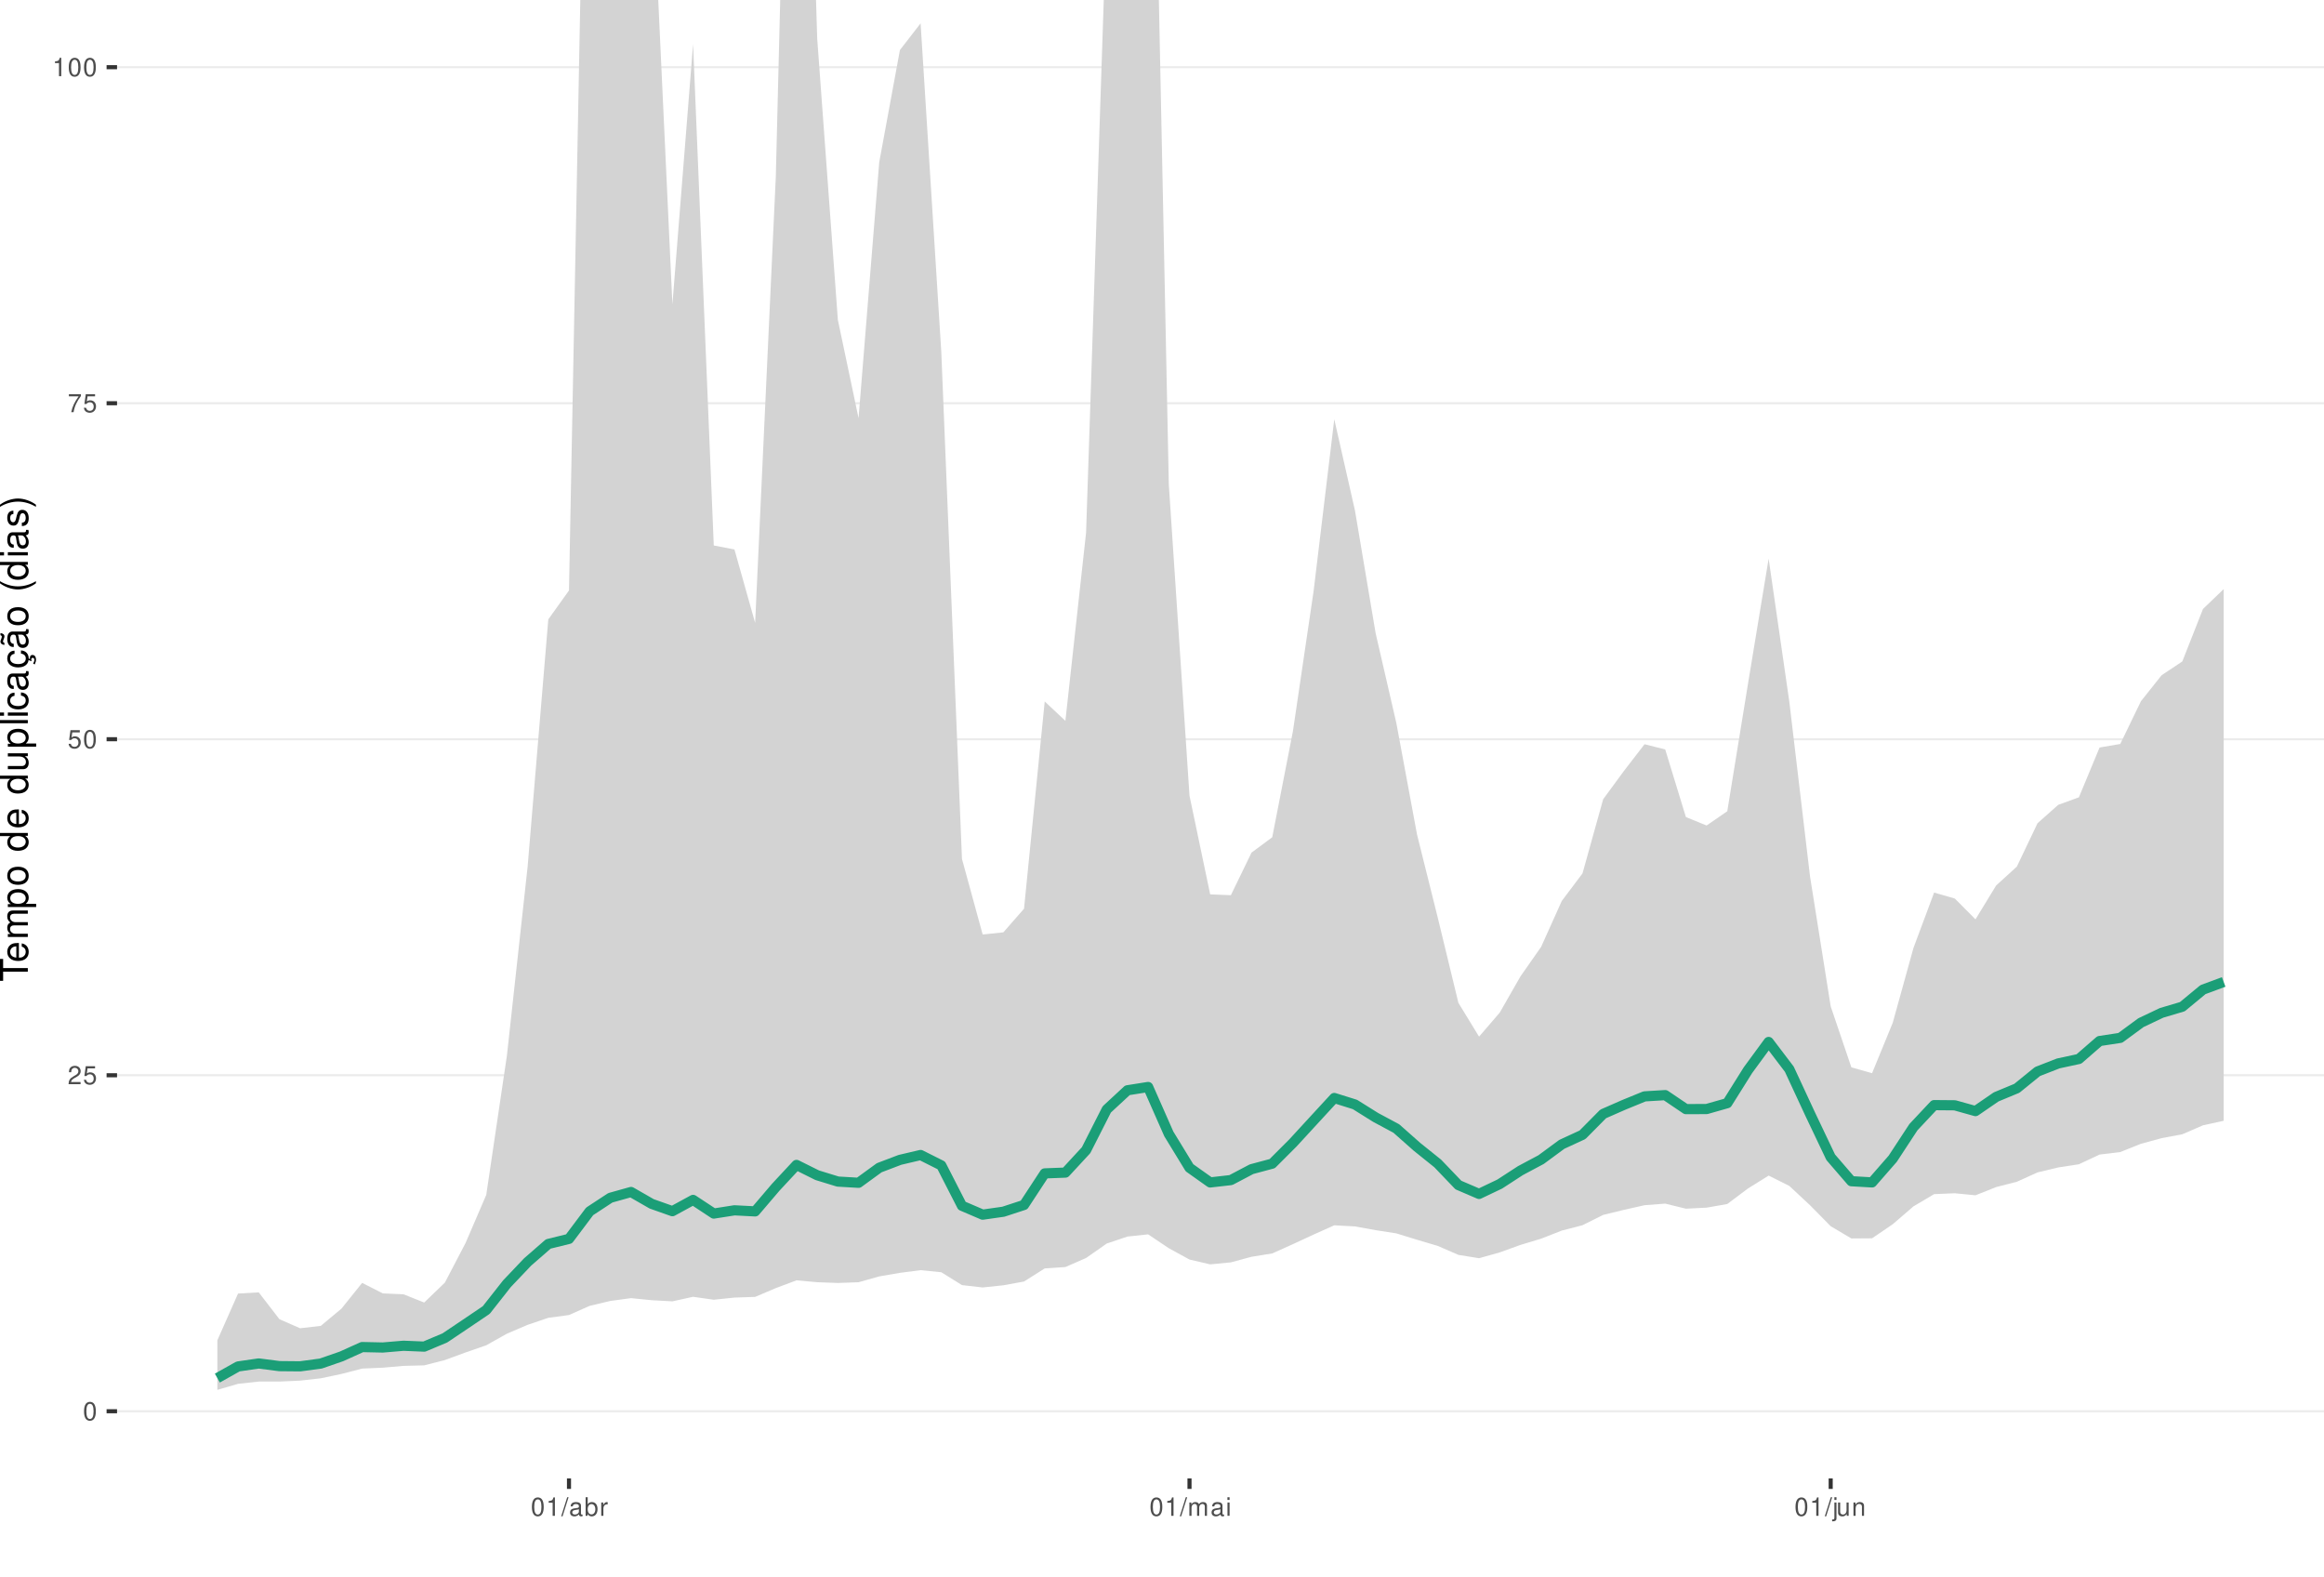
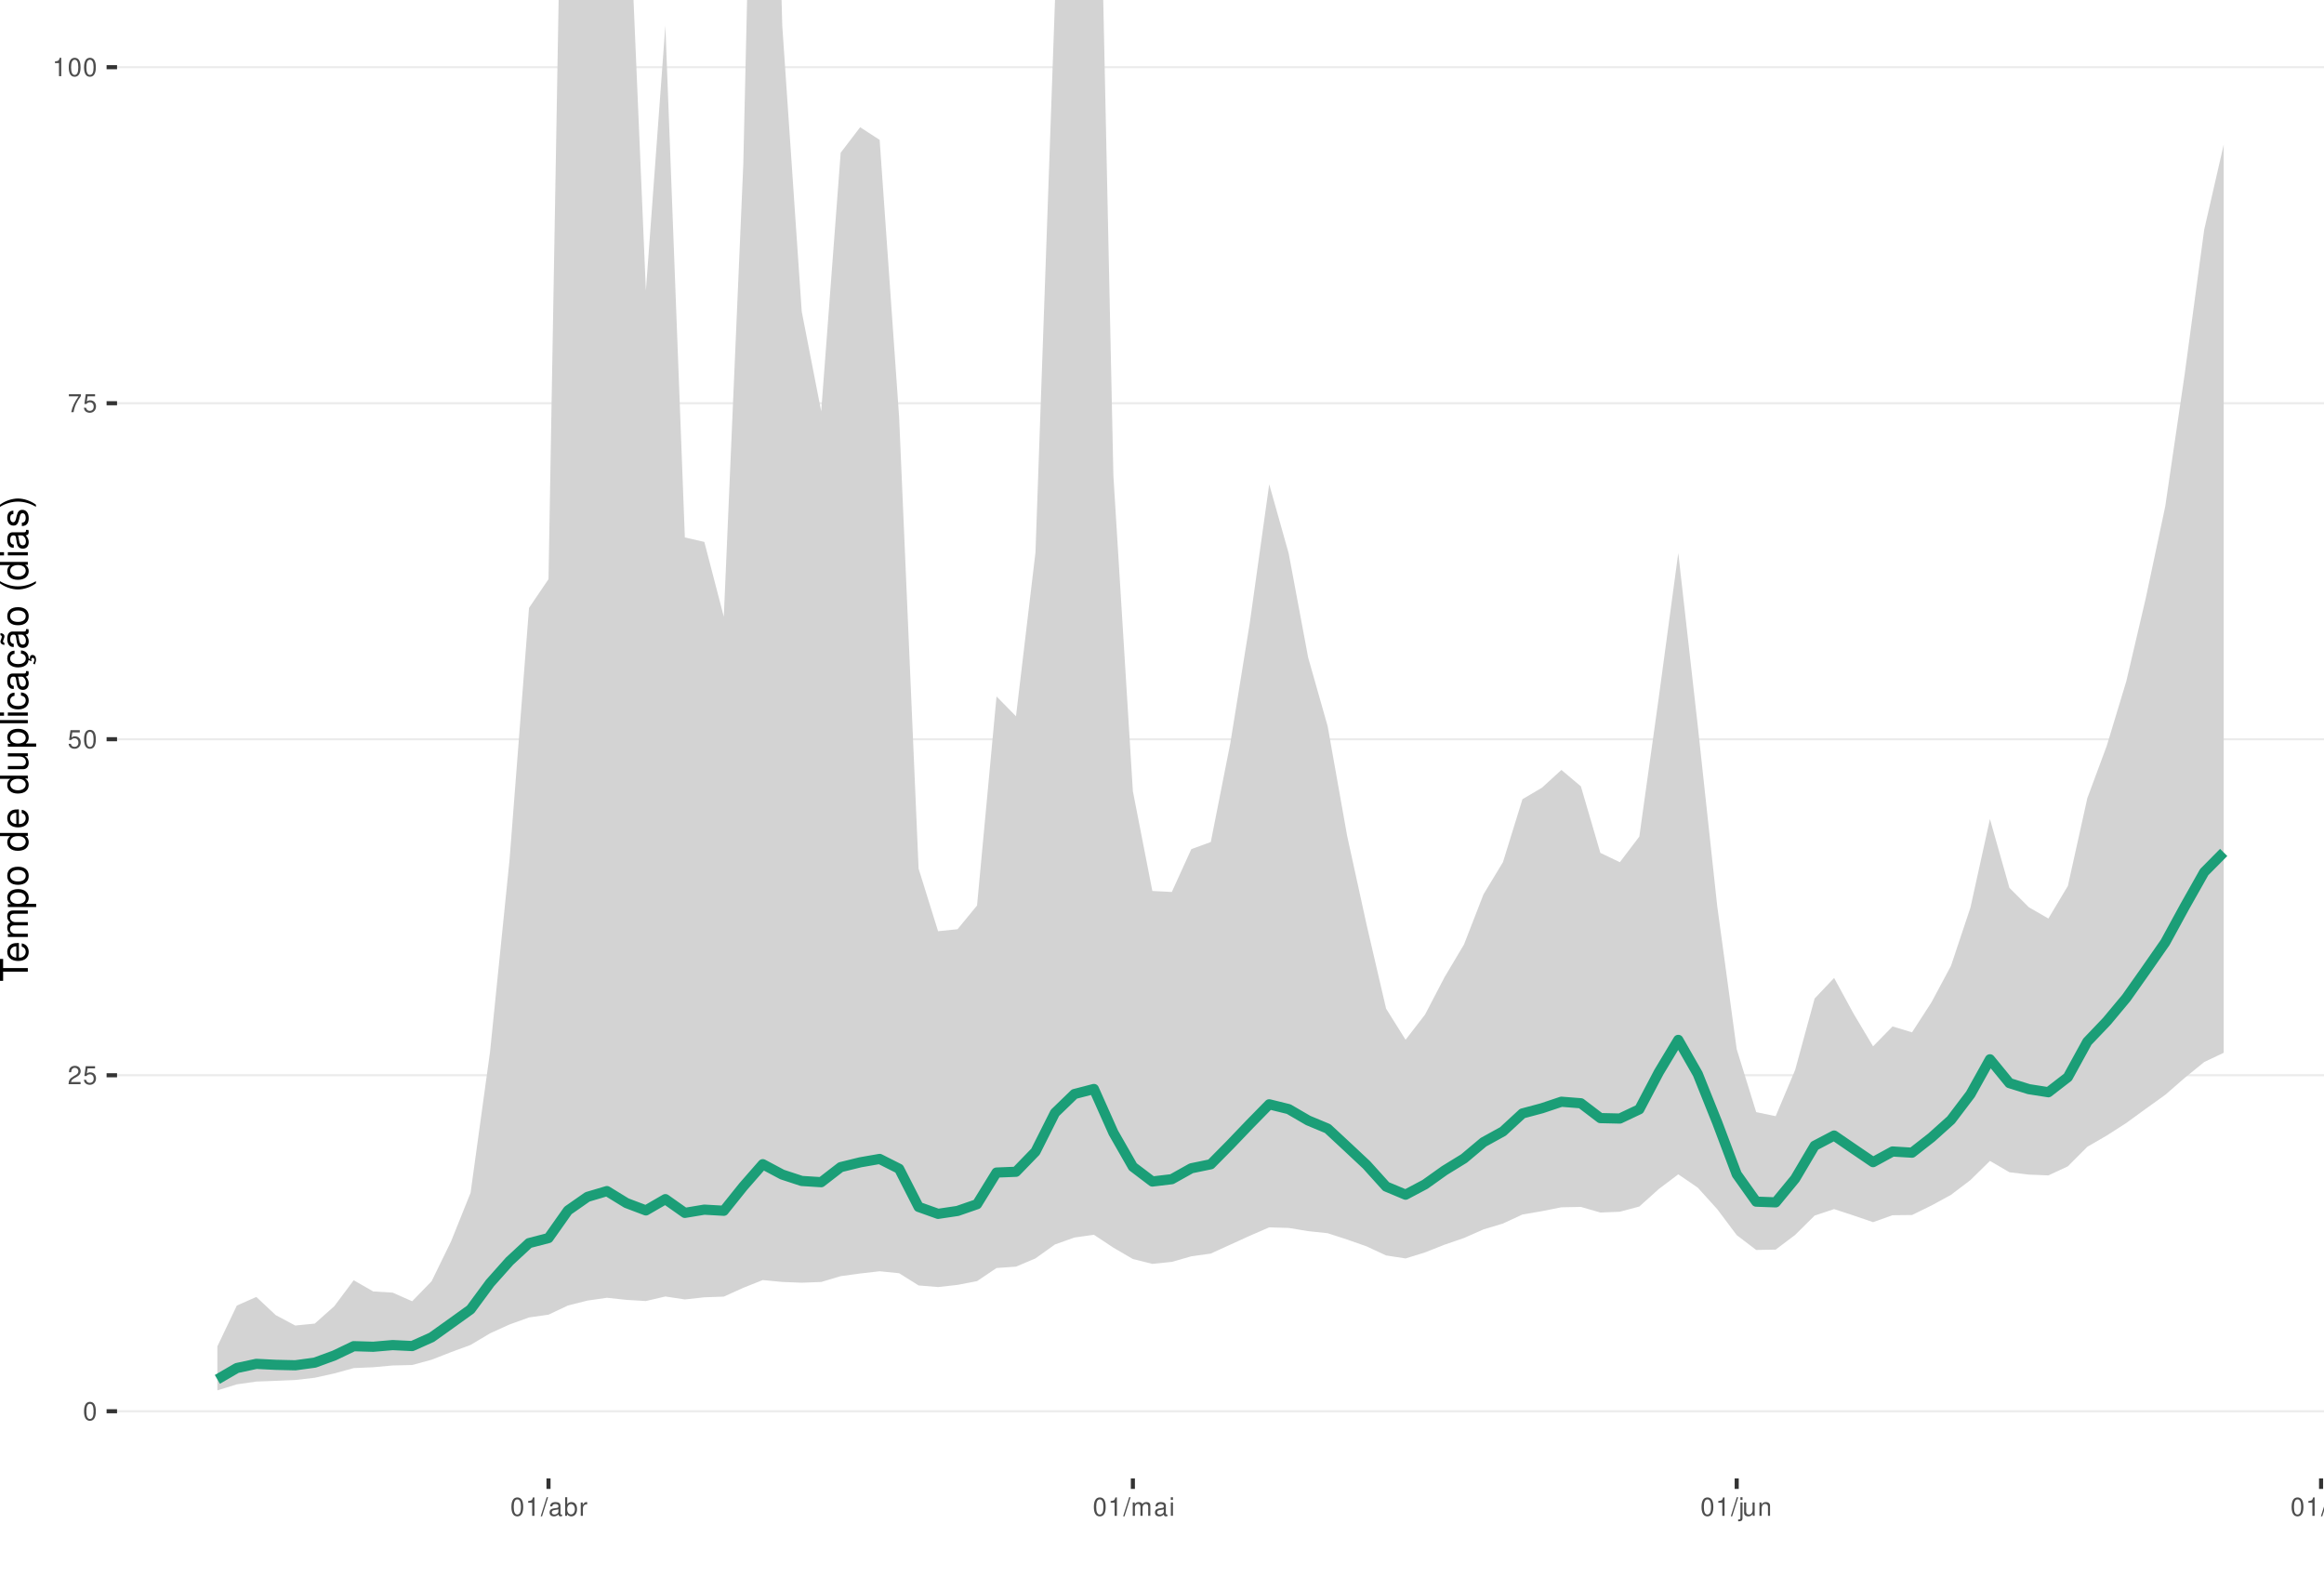
<svg xmlns="http://www.w3.org/2000/svg" xmlns:xlink="http://www.w3.org/1999/xlink" width="609pt" height="413pt" viewBox="0 0 609 413" version="1.1">
  <defs>
    <g>
      <symbol overflow="visible" id="glyph0-0">
        <path style="stroke:none;" d="" />
      </symbol>
      <symbol overflow="visible" id="glyph0-1">
        <path style="stroke:none;" d="M 1.828 -4.812 C 1.391 -4.812 0.984 -4.609 0.75 -4.281 C 0.438 -3.859 0.281 -3.219 0.281 -2.328 C 0.281 -0.703 0.812 0.156 1.828 0.156 C 2.828 0.156 3.375 -0.703 3.375 -2.297 C 3.375 -3.219 3.234 -3.844 2.922 -4.281 C 2.672 -4.625 2.281 -4.812 1.828 -4.812 Z M 1.828 -4.297 C 2.469 -4.297 2.781 -3.641 2.781 -2.344 C 2.781 -0.969 2.469 -0.328 1.812 -0.328 C 1.203 -0.328 0.891 -1 0.891 -2.328 C 0.891 -3.641 1.203 -4.297 1.828 -4.297 Z M 1.828 -4.297 " />
      </symbol>
      <symbol overflow="visible" id="glyph0-2">
        <path style="stroke:none;" d="M 3.375 -0.578 L 0.891 -0.578 C 0.938 -0.984 1.156 -1.234 1.734 -1.578 L 2.406 -1.953 C 3.062 -2.328 3.406 -2.812 3.406 -3.406 C 3.406 -3.812 3.234 -4.188 2.969 -4.438 C 2.688 -4.688 2.344 -4.812 1.891 -4.812 C 1.297 -4.812 0.844 -4.594 0.578 -4.188 C 0.422 -3.938 0.344 -3.641 0.328 -3.141 L 0.922 -3.141 C 0.938 -3.469 0.984 -3.672 1.062 -3.828 C 1.219 -4.125 1.516 -4.297 1.875 -4.297 C 2.406 -4.297 2.797 -3.906 2.797 -3.391 C 2.797 -3.016 2.578 -2.672 2.156 -2.438 L 1.547 -2.078 C 0.562 -1.516 0.281 -1.062 0.219 0 L 3.375 0 Z M 3.375 -0.578 " />
      </symbol>
      <symbol overflow="visible" id="glyph0-3">
        <path style="stroke:none;" d="M 3.172 -4.719 L 0.734 -4.719 L 0.375 -2.156 L 0.922 -2.156 C 1.188 -2.469 1.422 -2.594 1.797 -2.594 C 2.422 -2.594 2.812 -2.156 2.812 -1.453 C 2.812 -0.781 2.422 -0.359 1.781 -0.359 C 1.266 -0.359 0.953 -0.625 0.812 -1.156 L 0.234 -1.156 C 0.312 -0.766 0.375 -0.578 0.516 -0.406 C 0.781 -0.047 1.266 0.156 1.797 0.156 C 2.75 0.156 3.422 -0.547 3.422 -1.531 C 3.422 -2.469 2.797 -3.109 1.891 -3.109 C 1.562 -3.109 1.297 -3.016 1.016 -2.828 L 1.203 -4.141 L 3.172 -4.141 Z M 3.172 -4.719 " />
      </symbol>
      <symbol overflow="visible" id="glyph0-4">
        <path style="stroke:none;" d="M 3.469 -4.719 L 0.312 -4.719 L 0.312 -4.141 L 2.859 -4.141 C 1.734 -2.531 1.266 -1.547 0.922 0 L 1.547 0 C 1.797 -1.516 2.391 -2.812 3.469 -4.234 Z M 3.469 -4.719 " />
      </symbol>
      <symbol overflow="visible" id="glyph0-5">
        <path style="stroke:none;" d="M 1.719 -3.422 L 1.719 0 L 2.312 0 L 2.312 -4.812 L 1.922 -4.812 C 1.719 -4.078 1.578 -3.969 0.672 -3.859 L 0.672 -3.422 Z M 1.719 -3.422 " />
      </symbol>
      <symbol overflow="visible" id="glyph0-6">
        <path style="stroke:none;" d="M 1.531 -4.859 L -0.047 0.141 L 0.312 0.141 L 1.891 -4.859 Z M 1.531 -4.859 " />
      </symbol>
      <symbol overflow="visible" id="glyph0-7">
        <path style="stroke:none;" d="M 3.562 -0.328 C 3.5 -0.312 3.469 -0.312 3.438 -0.312 C 3.25 -0.312 3.141 -0.406 3.141 -0.578 L 3.141 -2.641 C 3.141 -3.25 2.688 -3.594 1.828 -3.594 C 1.312 -3.594 0.906 -3.438 0.672 -3.188 C 0.516 -3 0.453 -2.797 0.438 -2.453 L 0.984 -2.453 C 1.031 -2.875 1.297 -3.078 1.812 -3.078 C 2.312 -3.078 2.594 -2.891 2.594 -2.562 L 2.594 -2.406 C 2.578 -2.172 2.469 -2.078 2.016 -2.031 C 1.219 -1.922 1.109 -1.891 0.891 -1.812 C 0.484 -1.641 0.281 -1.328 0.281 -0.875 C 0.281 -0.25 0.719 0.156 1.422 0.156 C 1.859 0.156 2.219 0 2.609 -0.359 C 2.656 0 2.828 0.156 3.188 0.156 C 3.297 0.156 3.375 0.141 3.562 0.094 Z M 2.594 -1.094 C 2.594 -0.906 2.531 -0.797 2.375 -0.641 C 2.141 -0.438 1.875 -0.328 1.547 -0.328 C 1.109 -0.328 0.859 -0.547 0.859 -0.891 C 0.859 -1.266 1.094 -1.438 1.703 -1.531 C 2.297 -1.609 2.406 -1.641 2.594 -1.719 Z M 2.594 -1.094 " />
      </symbol>
      <symbol overflow="visible" id="glyph0-8">
        <path style="stroke:none;" d="M 0.359 -4.859 L 0.359 0 L 0.859 0 L 0.859 -0.453 C 1.125 -0.047 1.484 0.156 1.969 0.156 C 2.875 0.156 3.484 -0.594 3.484 -1.75 C 3.484 -2.891 2.922 -3.594 1.984 -3.594 C 1.516 -3.594 1.172 -3.406 0.906 -3.016 L 0.906 -4.859 Z M 1.891 -3.062 C 2.5 -3.062 2.906 -2.531 2.906 -1.703 C 2.906 -0.906 2.484 -0.359 1.891 -0.359 C 1.297 -0.359 0.906 -0.906 0.906 -1.719 C 0.906 -2.531 1.297 -3.062 1.891 -3.062 Z M 1.891 -3.062 " />
      </symbol>
      <symbol overflow="visible" id="glyph0-9">
        <path style="stroke:none;" d="M 0.453 -3.484 L 0.453 0 L 1.016 0 L 1.016 -1.812 C 1.031 -2.656 1.375 -3.016 2.141 -3 L 2.141 -3.562 C 2.047 -3.578 1.984 -3.594 1.922 -3.594 C 1.562 -3.594 1.297 -3.375 0.969 -2.859 L 0.969 -3.484 Z M 0.453 -3.484 " />
      </symbol>
      <symbol overflow="visible" id="glyph0-10">
        <path style="stroke:none;" d="M 0.469 -3.484 L 0.469 0 L 1.031 0 L 1.031 -2.188 C 1.031 -2.703 1.391 -3.109 1.844 -3.109 C 2.25 -3.109 2.484 -2.844 2.484 -2.406 L 2.484 0 L 3.047 0 L 3.047 -2.188 C 3.047 -2.703 3.422 -3.109 3.875 -3.109 C 4.266 -3.109 4.516 -2.844 4.516 -2.406 L 4.516 0 L 5.078 0 L 5.078 -2.609 C 5.078 -3.234 4.719 -3.594 4.062 -3.594 C 3.594 -3.594 3.312 -3.453 2.984 -3.062 C 2.781 -3.422 2.5 -3.594 2.047 -3.594 C 1.578 -3.594 1.266 -3.422 0.984 -3 L 0.984 -3.484 Z M 0.469 -3.484 " />
      </symbol>
      <symbol overflow="visible" id="glyph0-11">
        <path style="stroke:none;" d="M 1 -3.484 L 0.453 -3.484 L 0.453 0 L 1 0 Z M 1 -4.859 L 0.438 -4.859 L 0.438 -4.156 L 1 -4.156 Z M 1 -4.859 " />
      </symbol>
      <symbol overflow="visible" id="glyph0-12">
        <path style="stroke:none;" d="M 0.469 -3.484 L 0.469 0.5 C 0.469 0.859 0.359 0.969 0.016 0.969 C -0.031 0.969 -0.047 0.969 -0.125 0.953 L -0.125 1.438 C -0.047 1.438 -0.016 1.453 0.062 1.453 C 0.688 1.453 1.016 1.203 1.016 0.719 L 1.016 -3.484 Z M 1.016 -4.859 L 0.469 -4.859 L 0.469 -4.156 L 1.016 -4.156 Z M 1.016 -4.859 " />
      </symbol>
      <symbol overflow="visible" id="glyph0-13">
        <path style="stroke:none;" d="M 3.203 0 L 3.203 -3.484 L 2.656 -3.484 L 2.656 -1.516 C 2.656 -0.797 2.281 -0.328 1.703 -0.328 C 1.266 -0.328 0.984 -0.594 0.984 -1.016 L 0.984 -3.484 L 0.438 -3.484 L 0.438 -0.797 C 0.438 -0.219 0.859 0.156 1.547 0.156 C 2.062 0.156 2.391 -0.031 2.703 -0.484 L 2.703 0 Z M 3.203 0 " />
      </symbol>
      <symbol overflow="visible" id="glyph0-14">
        <path style="stroke:none;" d="M 0.469 -3.484 L 0.469 0 L 1.031 0 L 1.031 -1.922 C 1.031 -2.641 1.391 -3.109 1.969 -3.109 C 2.406 -3.109 2.688 -2.828 2.688 -2.422 L 2.688 0 L 3.234 0 L 3.234 -2.641 C 3.234 -3.219 2.812 -3.594 2.141 -3.594 C 1.625 -3.594 1.281 -3.391 0.984 -2.906 L 0.984 -3.484 Z M 0.469 -3.484 " />
+       </symbol>
+       <symbol overflow="visible" id="glyph0-15">
+         <path style="stroke:none;" d="M 1.016 -4.859 L 0.453 -4.859 L 0.453 0 L 1.016 0 Z M 1.016 -4.859 " />
      </symbol>
      <symbol overflow="visible" id="glyph1-0">
        <path style="stroke:none;" d="" />
      </symbol>
      <symbol overflow="visible" id="glyph1-1">
        <path style="stroke:none;" d="M -6.469 -3.547 L -6.469 -5.938 L -7.297 -5.938 L -7.297 -0.203 L -6.469 -0.203 L -6.469 -2.609 L 0 -2.609 L 0 -3.547 Z M -6.469 -3.547 " />
      </symbol>
      <symbol overflow="visible" id="glyph1-2">
        <path style="stroke:none;" d="M -2.344 -5.125 C -3.141 -5.125 -3.625 -5.062 -4.016 -4.922 C -4.875 -4.578 -5.391 -3.781 -5.391 -2.797 C -5.391 -1.344 -4.281 -0.406 -2.547 -0.406 C -0.812 -0.406 0.234 -1.297 0.234 -2.781 C 0.234 -3.984 -0.453 -4.812 -1.594 -5.016 L -1.594 -4.188 C -0.906 -3.953 -0.547 -3.484 -0.547 -2.812 C -0.547 -2.281 -0.781 -1.828 -1.219 -1.547 C -1.516 -1.344 -1.812 -1.281 -2.344 -1.266 Z M -3.016 -1.297 C -3.984 -1.359 -4.625 -1.953 -4.625 -2.797 C -4.625 -3.641 -3.953 -4.234 -3.016 -4.234 Z M -3.016 -1.297 " />
      </symbol>
      <symbol overflow="visible" id="glyph1-3">
        <path style="stroke:none;" d="M -5.234 -0.703 L 0 -0.703 L 0 -1.547 L -3.297 -1.547 C -4.047 -1.547 -4.656 -2.094 -4.656 -2.766 C -4.656 -3.391 -4.281 -3.734 -3.609 -3.734 L 0 -3.734 L 0 -4.578 L -3.297 -4.578 C -4.047 -4.578 -4.656 -5.125 -4.656 -5.812 C -4.656 -6.422 -4.266 -6.781 -3.609 -6.781 L 0 -6.781 L 0 -7.625 L -3.938 -7.625 C -4.875 -7.625 -5.391 -7.078 -5.391 -6.094 C -5.391 -5.406 -5.188 -4.984 -4.594 -4.484 C -5.156 -4.188 -5.391 -3.766 -5.391 -3.078 C -5.391 -2.375 -5.125 -1.906 -4.5 -1.469 L -5.234 -1.469 Z M -5.234 -0.703 " />
      </symbol>
      <symbol overflow="visible" id="glyph1-4">
        <path style="stroke:none;" d="M 2.188 -0.547 L 2.188 -1.375 L -0.547 -1.375 C -0.016 -1.812 0.234 -2.312 0.234 -2.984 C 0.234 -4.344 -0.859 -5.234 -2.531 -5.234 C -4.297 -5.234 -5.391 -4.375 -5.391 -2.984 C -5.391 -2.266 -5.062 -1.703 -4.453 -1.312 L -5.234 -1.312 L -5.234 -0.547 Z M -4.609 -2.844 C -4.609 -3.766 -3.797 -4.359 -2.547 -4.359 C -1.359 -4.359 -0.547 -3.75 -0.547 -2.844 C -0.547 -1.953 -1.344 -1.375 -2.578 -1.375 C -3.812 -1.375 -4.609 -1.953 -4.609 -2.844 Z M -4.609 -2.844 " />
      </symbol>
      <symbol overflow="visible" id="glyph1-5">
        <path style="stroke:none;" d="M -5.391 -2.719 C -5.391 -1.234 -4.344 -0.359 -2.578 -0.359 C -0.812 -0.359 0.234 -1.234 0.234 -2.734 C 0.234 -4.203 -0.812 -5.094 -2.547 -5.094 C -4.359 -5.094 -5.391 -4.234 -5.391 -2.719 Z M -4.625 -2.734 C -4.625 -3.672 -3.844 -4.234 -2.547 -4.234 C -1.312 -4.234 -0.547 -3.656 -0.547 -2.734 C -0.547 -1.797 -1.312 -1.234 -2.578 -1.234 C -3.844 -1.234 -4.625 -1.797 -4.625 -2.734 Z M -4.625 -2.734 " />
      </symbol>
      <symbol overflow="visible" id="glyph1-6">
        <path style="stroke:none;" d="" />
      </symbol>
      <symbol overflow="visible" id="glyph1-7">
        <path style="stroke:none;" d="M -7.297 -4.953 L -7.297 -4.125 L -4.578 -4.125 C -5.109 -3.766 -5.391 -3.203 -5.391 -2.516 C -5.391 -1.156 -4.297 -0.266 -2.625 -0.266 C -0.859 -0.266 0.234 -1.125 0.234 -2.547 C 0.234 -3.266 -0.047 -3.766 -0.688 -4.203 L 0 -4.203 L 0 -4.953 Z M -4.609 -2.656 C -4.609 -3.547 -3.812 -4.125 -2.562 -4.125 C -1.344 -4.125 -0.547 -3.547 -0.547 -2.656 C -0.547 -1.734 -1.359 -1.125 -2.578 -1.125 C -3.797 -1.125 -4.609 -1.734 -4.609 -2.656 Z M -4.609 -2.656 " />
      </symbol>
      <symbol overflow="visible" id="glyph1-8">
        <path style="stroke:none;" d="M 0 -4.812 L -5.234 -4.812 L -5.234 -3.984 L -2.266 -3.984 C -1.203 -3.984 -0.5 -3.438 -0.5 -2.562 C -0.5 -1.906 -0.906 -1.484 -1.531 -1.484 L -5.234 -1.484 L -5.234 -0.656 L -1.203 -0.656 C -0.328 -0.656 0.234 -1.297 0.234 -2.312 C 0.234 -3.094 -0.047 -3.578 -0.734 -4.062 L 0 -4.062 Z M 0 -4.812 " />
      </symbol>
      <symbol overflow="visible" id="glyph1-9">
        <path style="stroke:none;" d="M -7.297 -1.516 L -7.297 -0.688 L 0 -0.688 L 0 -1.516 Z M -7.297 -1.516 " />
      </symbol>
      <symbol overflow="visible" id="glyph1-10">
        <path style="stroke:none;" d="M -5.234 -1.5 L -5.234 -0.672 L 0 -0.672 L 0 -1.5 Z M -7.297 -1.5 L -7.297 -0.656 L -6.234 -0.656 L -6.234 -1.5 Z M -7.297 -1.5 " />
      </symbol>
      <symbol overflow="visible" id="glyph1-11">
        <path style="stroke:none;" d="M -3.484 -4.703 C -3.984 -4.672 -4.312 -4.562 -4.609 -4.359 C -5.094 -4 -5.391 -3.375 -5.391 -2.641 C -5.391 -1.219 -4.266 -0.312 -2.531 -0.312 C -0.844 -0.312 0.234 -1.203 0.234 -2.625 C 0.234 -3.875 -0.516 -4.672 -1.797 -4.766 L -1.797 -3.938 C -0.953 -3.797 -0.547 -3.359 -0.547 -2.656 C -0.547 -1.734 -1.297 -1.188 -2.531 -1.188 C -3.844 -1.188 -4.625 -1.719 -4.625 -2.625 C -4.625 -3.328 -4.203 -3.766 -3.484 -3.875 Z M -3.484 -4.703 " />
      </symbol>
      <symbol overflow="visible" id="glyph1-12">
        <path style="stroke:none;" d="M -0.484 -5.344 C -0.469 -5.266 -0.469 -5.219 -0.469 -5.172 C -0.469 -4.875 -0.625 -4.719 -0.875 -4.719 L -3.953 -4.719 C -4.891 -4.719 -5.391 -4.047 -5.391 -2.75 C -5.391 -1.984 -5.172 -1.375 -4.781 -1.016 C -4.516 -0.766 -4.203 -0.672 -3.688 -0.656 L -3.688 -1.484 C -4.328 -1.562 -4.625 -1.938 -4.625 -2.719 C -4.625 -3.484 -4.344 -3.891 -3.844 -3.891 L -3.625 -3.891 C -3.266 -3.875 -3.125 -3.703 -3.047 -3.016 C -2.891 -1.844 -2.844 -1.656 -2.719 -1.344 C -2.453 -0.734 -2 -0.422 -1.312 -0.422 C -0.375 -0.422 0.234 -1.078 0.234 -2.141 C 0.234 -2.797 0 -3.328 -0.547 -3.922 C 0 -3.984 0.234 -4.234 0.234 -4.781 C 0.234 -4.953 0.203 -5.062 0.141 -5.344 Z M -1.656 -3.891 C -1.375 -3.891 -1.203 -3.812 -0.969 -3.562 C -0.656 -3.219 -0.5 -2.812 -0.5 -2.312 C -0.5 -1.672 -0.812 -1.297 -1.344 -1.297 C -1.891 -1.297 -2.172 -1.656 -2.297 -2.547 C -2.422 -3.438 -2.453 -3.609 -2.594 -3.891 Z M -1.656 -3.891 " />
      </symbol>
      <symbol overflow="visible" id="glyph1-13">
        <path style="stroke:none;" d="M 0.234 -2.641 C 0.234 -3.875 -0.547 -4.703 -1.797 -4.766 L -1.797 -3.938 C -0.953 -3.797 -0.531 -3.359 -0.531 -2.656 C -0.531 -1.734 -1.281 -1.188 -2.516 -1.188 C -3.844 -1.188 -4.625 -1.719 -4.625 -2.625 C -4.625 -3.328 -4.203 -3.766 -3.484 -3.875 L -3.484 -4.703 C -3.984 -4.672 -4.312 -4.562 -4.609 -4.359 C -5.094 -4 -5.391 -3.375 -5.391 -2.641 C -5.391 -1.219 -4.266 -0.312 -2.531 -0.312 C -1.469 -0.312 -0.625 -0.672 -0.156 -1.312 C 0.047 -1.594 0.125 -1.812 0.203 -2.25 L 0.922 -1.938 L 0.984 -2.062 C 0.938 -2.188 0.906 -2.25 0.906 -2.375 C 0.906 -2.656 1.047 -2.828 1.281 -2.828 C 1.547 -2.828 1.734 -2.594 1.734 -2.297 C 1.734 -2.031 1.672 -1.844 1.438 -1.406 L 1.406 -1.312 L 1.812 -1.094 C 2.078 -1.75 2.141 -1.953 2.141 -2.344 C 2.141 -3.109 1.781 -3.578 1.203 -3.578 C 0.781 -3.578 0.547 -3.297 0.547 -2.797 C 0.547 -2.703 0.547 -2.641 0.562 -2.516 Z M 0.234 -2.641 " />
      </symbol>
      <symbol overflow="visible" id="glyph1-14">
        <path style="stroke:none;" d="M -0.484 -5.344 C -0.469 -5.266 -0.469 -5.219 -0.469 -5.172 C -0.469 -4.875 -0.625 -4.719 -0.875 -4.719 L -3.953 -4.719 C -4.891 -4.719 -5.391 -4.047 -5.391 -2.75 C -5.391 -1.984 -5.172 -1.375 -4.781 -1.016 C -4.516 -0.766 -4.203 -0.672 -3.688 -0.656 L -3.688 -1.484 C -4.328 -1.562 -4.625 -1.938 -4.625 -2.719 C -4.625 -3.484 -4.344 -3.891 -3.844 -3.891 L -3.625 -3.891 C -3.266 -3.875 -3.125 -3.703 -3.047 -3.016 C -2.891 -1.844 -2.844 -1.656 -2.719 -1.344 C -2.453 -0.734 -2 -0.422 -1.312 -0.422 C -0.375 -0.422 0.234 -1.078 0.234 -2.141 C 0.234 -2.797 0 -3.328 -0.547 -3.922 C 0 -3.984 0.234 -4.234 0.234 -4.781 C 0.234 -4.953 0.203 -5.062 0.141 -5.344 Z M -1.656 -3.891 C -1.375 -3.891 -1.203 -3.812 -0.969 -3.562 C -0.656 -3.219 -0.5 -2.812 -0.5 -2.312 C -0.5 -1.672 -0.812 -1.297 -1.344 -1.297 C -1.891 -1.297 -2.172 -1.656 -2.297 -2.547 C -2.422 -3.438 -2.453 -3.609 -2.594 -3.891 Z M -7.172 -3.75 C -6.922 -3.672 -6.812 -3.547 -6.812 -3.375 C -6.812 -3.25 -6.875 -2.984 -6.984 -2.734 C -7.156 -2.312 -7.172 -2.25 -7.172 -2.047 C -7.172 -1.594 -6.797 -1.297 -6.141 -1.188 L -6.141 -1.766 C -6.375 -1.812 -6.5 -1.938 -6.5 -2.094 C -6.5 -2.203 -6.469 -2.344 -6.375 -2.578 C -6.156 -3.156 -6.125 -3.234 -6.125 -3.438 C -6.125 -3.922 -6.484 -4.219 -7.172 -4.312 Z M -7.172 -3.75 " />
      </symbol>
      <symbol overflow="visible" id="glyph1-15">
        <path style="stroke:none;" d="M -7.297 -2.359 C -5.984 -1.359 -4.156 -0.734 -2.594 -0.734 C -1.016 -0.734 0.812 -1.359 2.125 -2.359 L 2.125 -2.906 C 0.688 -2.031 -0.984 -1.547 -2.594 -1.547 C -4.188 -1.547 -5.875 -2.031 -7.297 -2.906 Z M -7.297 -2.359 " />
      </symbol>
      <symbol overflow="visible" id="glyph1-16">
        <path style="stroke:none;" d="M -3.781 -4.375 C -4.812 -4.375 -5.391 -3.688 -5.391 -2.484 C -5.391 -1.266 -4.766 -0.469 -3.797 -0.469 C -2.969 -0.469 -2.578 -0.891 -2.281 -2.125 L -2.094 -2.906 C -1.953 -3.484 -1.734 -3.719 -1.375 -3.719 C -0.875 -3.719 -0.547 -3.234 -0.547 -2.5 C -0.547 -2.047 -0.672 -1.672 -0.891 -1.453 C -1.047 -1.328 -1.188 -1.266 -1.562 -1.219 L -1.562 -0.344 C -0.344 -0.375 0.234 -1.062 0.234 -2.438 C 0.234 -3.75 -0.422 -4.594 -1.438 -4.594 C -2.203 -4.594 -2.641 -4.156 -2.891 -3.109 L -3.078 -2.312 C -3.234 -1.625 -3.453 -1.344 -3.828 -1.344 C -4.312 -1.344 -4.625 -1.766 -4.625 -2.453 C -4.625 -3.125 -4.328 -3.484 -3.781 -3.5 Z M -3.781 -4.375 " />
      </symbol>
      <symbol overflow="visible" id="glyph1-17">
        <path style="stroke:none;" d="M 2.125 -0.938 C 0.812 -1.938 -1.016 -2.562 -2.578 -2.562 C -4.156 -2.562 -5.984 -1.938 -7.297 -0.938 L -7.297 -0.375 C -5.859 -1.266 -4.188 -1.75 -2.578 -1.75 C -0.984 -1.75 0.703 -1.266 2.125 -0.375 Z M 2.125 -0.938 " />
      </symbol>
    </g>
    <clipPath id="clip1">
      <path d="M 30.672 0 L 609 0 L 609 387.328 L 30.672 387.328 Z M 30.672 0 " />
    </clipPath>
    <clipPath id="clip2">
      <path d="M 30.672 369 L 609 369 L 609 370 L 30.672 370 Z M 30.672 369 " />
    </clipPath>
    <clipPath id="clip3">
      <path d="M 30.672 281 L 609 281 L 609 282 L 30.672 282 Z M 30.672 281 " />
    </clipPath>
    <clipPath id="clip4">
      <path d="M 30.672 193 L 609 193 L 609 194 L 30.672 194 Z M 30.672 193 " />
    </clipPath>
    <clipPath id="clip5">
      <path d="M 30.672 105 L 609 105 L 609 106 L 30.672 106 Z M 30.672 105 " />
    </clipPath>
    <clipPath id="clip6">
      <path d="M 30.672 17 L 609 17 L 609 18 L 30.672 18 Z M 30.672 17 " />
    </clipPath>
  </defs>
  <g id="surface16">
    <rect x="0" y="0" width="609" height="413" style="fill:rgb(100%,100%,100%);fill-opacity:1;stroke:none;" />
    <rect x="0" y="0" width="609" height="413" style="fill:rgb(100%,100%,100%);fill-opacity:1;stroke:none;" />
    <path style="fill:none;stroke-width:1.067;stroke-linecap:round;stroke-linejoin:round;stroke:rgb(100%,100%,100%);stroke-opacity:1;stroke-miterlimit:10;" d="M 0 413 L 609 413 L 609 0 L 0 0 Z M 0 413 " />
    <g clip-path="url(#clip1)" clip-rule="nonzero">
      <path style=" stroke:none;fill-rule:nonzero;fill:rgb(100%,100%,100%);fill-opacity:1;" d="M 30.672 387.328 L 609 387.328 L 609 0 L 30.672 0 Z M 30.672 387.328 " />
    </g>
    <g clip-path="url(#clip2)" clip-rule="nonzero">
      <path style="fill:none;stroke-width:0.533;stroke-linecap:butt;stroke-linejoin:round;stroke:rgb(92.157%,92.157%,92.157%);stroke-opacity:1;stroke-miterlimit:10;" d="M 30.672 369.723 L 609 369.723 " />
    </g>
    <g clip-path="url(#clip3)" clip-rule="nonzero">
      <path style="fill:none;stroke-width:0.533;stroke-linecap:butt;stroke-linejoin:round;stroke:rgb(92.157%,92.157%,92.157%);stroke-opacity:1;stroke-miterlimit:10;" d="M 30.672 281.695 L 609 281.695 " />
    </g>
    <g clip-path="url(#clip4)" clip-rule="nonzero">
      <path style="fill:none;stroke-width:0.533;stroke-linecap:butt;stroke-linejoin:round;stroke:rgb(92.157%,92.157%,92.157%);stroke-opacity:1;stroke-miterlimit:10;" d="M 30.672 193.664 L 609 193.664 " />
    </g>
    <g clip-path="url(#clip5)" clip-rule="nonzero">
      <path style="fill:none;stroke-width:0.533;stroke-linecap:butt;stroke-linejoin:round;stroke:rgb(92.157%,92.157%,92.157%);stroke-opacity:1;stroke-miterlimit:10;" d="M 30.672 105.637 L 609 105.637 " />
    </g>
    <g clip-path="url(#clip6)" clip-rule="nonzero">
      <path style="fill:none;stroke-width:0.533;stroke-linecap:butt;stroke-linejoin:round;stroke:rgb(92.157%,92.157%,92.157%);stroke-opacity:1;stroke-miterlimit:10;" d="M 30.672 17.605 L 609 17.605 " />
    </g>
-     <path style=" stroke:none;fill-rule:nonzero;fill:rgb(82.745%,82.745%,82.745%);fill-opacity:1;" d="M 56.957 351.137 L 62.379 338.887 L 67.801 338.574 L 73.219 345.605 L 78.641 347.984 L 84.059 347.355 L 89.48 342.84 L 94.898 336.094 L 100.32 338.844 L 105.738 339.082 L 111.16 341.242 L 116.582 336.016 L 122 325.641 L 127.422 313.043 L 132.84 276.516 L 138.262 227.066 L 143.68 162.266 L 149.102 154.695 L 152.066 0 L 172.492 0 L 176.203 79.746 L 181.621 11.559 L 187.043 142.906 L 192.461 143.949 L 197.883 163.191 L 203.301 46.25 L 204.453 0 L 213.84 0 L 214.145 10.078 L 219.562 83.809 L 224.984 109.559 L 230.402 42.496 L 235.824 13.105 L 241.242 6.117 L 246.664 92.195 L 252.082 225.02 L 257.504 244.824 L 262.926 244.258 L 268.344 238.066 L 273.766 183.766 L 279.184 188.852 L 284.605 139.562 L 289.238 0 L 303.68 0 L 306.285 126.922 L 311.707 208.465 L 317.125 234.309 L 322.547 234.527 L 327.965 223.363 L 333.387 219.352 L 338.805 191.59 L 344.227 154.875 L 349.645 109.836 L 355.066 133.746 L 360.488 165.926 L 365.906 189.418 L 371.328 218.625 L 376.746 240.348 L 382.168 262.723 L 387.586 271.582 L 393.008 265.281 L 398.426 255.812 L 403.848 248.066 L 409.27 236.02 L 414.688 228.828 L 420.109 209.379 L 425.527 202.004 L 430.949 194.973 L 436.367 196.344 L 441.789 214.059 L 447.207 216.266 L 452.629 212.535 L 458.051 179.188 L 463.469 146.359 L 468.891 183.852 L 474.309 229.57 L 479.73 263.652 L 485.148 279.625 L 490.57 281.16 L 495.988 267.957 L 501.41 248.379 L 506.832 233.836 L 512.25 235.398 L 517.672 240.848 L 523.09 231.977 L 528.512 227.035 L 533.93 215.672 L 539.352 210.855 L 544.77 208.883 L 550.191 195.836 L 555.613 194.906 L 561.031 183.703 L 566.453 176.895 L 571.871 173.285 L 577.293 159.531 L 582.711 154.336 L 582.711 293.625 L 577.293 294.809 L 571.871 297.156 L 566.453 298.172 L 561.031 299.652 L 555.613 301.816 L 550.191 302.473 L 544.77 305.016 L 539.352 305.848 L 533.93 307.148 L 528.512 309.598 L 523.09 310.992 L 517.672 313.145 L 512.25 312.613 L 506.832 312.84 L 501.41 316.055 L 495.988 320.723 L 490.57 324.414 L 485.148 324.453 L 479.73 321.246 L 474.309 315.746 L 468.891 310.695 L 463.469 307.984 L 458.051 311.363 L 452.629 315.43 L 447.207 316.383 L 441.789 316.656 L 436.367 315.328 L 430.949 315.742 L 425.527 316.965 L 420.109 318.281 L 414.688 320.988 L 409.27 322.387 L 403.848 324.512 L 398.426 326.148 L 393.008 328.105 L 387.586 329.629 L 382.168 328.754 L 376.746 326.398 L 371.328 324.793 L 365.906 323.121 L 360.488 322.281 L 355.066 321.301 L 349.645 321.008 L 344.227 323.43 L 338.805 325.949 L 333.387 328.379 L 327.965 329.254 L 322.547 330.715 L 317.125 331.242 L 311.707 329.977 L 306.285 327.012 L 300.863 323.375 L 295.445 323.957 L 290.023 325.785 L 284.605 329.574 L 279.184 331.941 L 273.766 332.305 L 268.344 335.734 L 262.926 336.723 L 257.504 337.293 L 252.082 336.672 L 246.664 333.305 L 241.242 332.758 L 235.824 333.461 L 230.402 334.395 L 224.984 335.922 L 219.562 336.117 L 214.145 335.914 L 208.723 335.426 L 203.301 337.457 L 197.883 339.762 L 192.461 339.945 L 187.043 340.508 L 181.621 339.738 L 176.203 340.93 L 170.781 340.633 L 165.363 340.09 L 159.941 340.824 L 154.52 342.109 L 149.102 344.516 L 143.68 345.242 L 138.262 347.086 L 132.84 349.398 L 127.422 352.438 L 122 354.32 L 116.582 356.309 L 111.16 357.699 L 105.738 357.836 L 100.32 358.309 L 94.898 358.543 L 89.48 359.949 L 84.059 361.09 L 78.641 361.699 L 73.219 361.945 L 67.801 361.945 L 62.379 362.539 L 56.957 364.121 Z M 56.957 351.137 " />
-     <path style="fill:none;stroke-width:2.667;stroke-linecap:butt;stroke-linejoin:round;stroke:rgb(10.588%,61.961%,46.667%);stroke-opacity:1;stroke-miterlimit:10;" d="M 56.957 361.035 L 62.379 357.988 L 67.801 357.203 L 73.219 357.902 L 78.641 357.953 L 84.059 357.227 L 89.48 355.352 L 94.898 352.906 L 100.32 353.023 L 105.738 352.562 L 111.16 352.789 L 116.582 350.508 L 122 346.867 L 127.422 343.203 L 132.84 336.316 L 138.262 330.613 L 143.68 325.895 L 149.102 324.562 L 154.52 317.355 L 159.941 313.801 L 165.363 312.281 L 170.781 315.391 L 176.203 317.309 L 181.621 314.355 L 187.043 317.93 L 192.461 317.082 L 197.883 317.363 L 203.301 311.012 L 208.723 305.188 L 214.145 307.887 L 219.562 309.551 L 224.984 309.871 L 230.402 305.926 L 235.824 303.863 L 241.242 302.59 L 246.664 305.312 L 252.082 315.895 L 257.504 318.219 L 262.926 317.449 L 268.344 315.676 L 273.766 307.406 L 279.184 307.199 L 284.605 301.332 L 290.023 290.652 L 295.445 285.633 L 300.863 284.773 L 306.285 297.062 L 311.707 305.934 L 317.125 309.777 L 322.547 309.16 L 327.965 306.305 L 333.387 304.852 L 338.805 299.434 L 344.227 293.535 L 349.645 287.656 L 355.066 289.355 L 360.488 292.746 L 365.906 295.652 L 371.328 300.449 L 376.746 304.801 L 382.168 310.461 L 387.586 312.785 L 393.008 310.199 L 398.426 306.68 L 403.848 303.789 L 409.27 299.797 L 414.688 297.297 L 420.109 291.824 L 425.527 289.449 L 430.949 287.23 L 436.367 286.902 L 441.789 290.566 L 447.207 290.551 L 452.629 289.008 L 458.051 280.359 L 463.469 272.977 L 468.891 280.113 L 474.309 291.781 L 479.73 303.176 L 485.148 309.457 L 490.57 309.77 L 495.988 303.566 L 501.41 295.297 L 506.832 289.523 L 512.25 289.57 L 517.672 291.086 L 523.09 287.367 L 528.512 285.117 L 533.93 280.719 L 539.352 278.602 L 544.77 277.434 L 550.191 272.727 L 555.613 271.902 L 561.031 267.918 L 566.453 265.344 L 571.871 263.738 L 577.293 259.258 L 582.711 257.254 " />
+     <path style=" stroke:none;fill-rule:nonzero;fill:rgb(82.745%,82.745%,82.745%);fill-opacity:1;" d="M 56.957 352.738 L 62.062 342.035 L 67.168 339.777 L 72.273 344.551 L 77.375 347.262 L 82.48 346.758 L 87.586 342.215 L 92.691 335.402 L 97.793 338.332 L 102.898 338.648 L 108.004 340.906 L 113.105 335.656 L 118.211 325.195 L 123.316 312.488 L 128.422 275.504 L 133.523 225.289 L 138.629 159.258 L 143.734 151.734 L 146.387 0 L 166.012 0 L 169.254 76.133 L 174.359 6.68 L 179.465 140.797 L 184.57 141.977 L 189.672 161.578 L 194.777 43.062 L 195.77 0 L 204.805 0 L 204.988 6.652 L 210.09 81.602 L 215.195 107.77 L 220.301 40.008 L 225.402 33.332 L 230.508 36.645 L 235.613 109.277 L 240.719 227.574 L 245.82 243.961 L 250.926 243.434 L 256.031 237.23 L 261.137 182.453 L 266.238 187.652 L 271.344 144.727 L 276.449 0.332 L 276.465 0 L 289.102 0 L 291.762 124.633 L 296.867 207.277 L 301.969 233.418 L 307.074 233.68 L 312.18 222.461 L 317.285 220.594 L 322.387 194.773 L 327.492 163.281 L 332.598 126.867 L 337.699 144.988 L 342.805 172.277 L 347.91 190.262 L 353.016 218.984 L 358.117 242.27 L 363.223 264.242 L 368.328 272.402 L 373.434 265.793 L 378.535 256.008 L 383.641 247.434 L 388.746 234.301 L 393.848 225.867 L 398.953 209.379 L 404.059 206.367 L 409.164 201.707 L 414.266 206.008 L 419.371 223.43 L 424.477 225.883 L 429.582 219.168 L 434.684 182.695 L 439.789 144.887 L 444.895 190.137 L 449.996 237.391 L 455.102 274.875 L 460.207 291.355 L 465.312 292.422 L 470.414 280.297 L 475.52 261.598 L 480.625 256.203 L 485.73 265.574 L 490.832 274.121 L 495.938 268.91 L 501.043 270.453 L 506.145 262.574 L 511.25 253.039 L 516.355 237.754 L 521.461 214.574 L 526.562 232.602 L 531.668 237.691 L 536.773 240.637 L 541.879 232.098 L 546.98 209.109 L 552.086 195.348 L 557.191 178.488 L 562.293 156.715 L 567.398 132.664 L 572.504 97.93 L 577.609 60.152 L 582.711 37.906 L 582.711 275.812 L 577.609 278.234 L 572.504 282.383 L 567.398 286.828 L 562.293 290.484 L 557.191 294.203 L 552.086 297.48 L 546.98 300.438 L 541.879 305.559 L 536.773 307.934 L 531.668 307.727 L 526.562 307.109 L 521.461 304.137 L 516.355 309.152 L 511.25 313.031 L 506.145 315.816 L 501.043 318.312 L 495.938 318.367 L 490.832 320.184 L 485.73 318.441 L 480.625 316.762 L 475.52 318.461 L 470.414 323.527 L 465.312 327.375 L 460.207 327.465 L 455.102 323.578 L 449.996 316.777 L 444.895 311.141 L 439.789 307.652 L 434.684 311.5 L 429.582 316.086 L 424.477 317.453 L 419.371 317.66 L 414.266 316.191 L 409.164 316.289 L 404.059 317.301 L 398.953 318.18 L 393.848 320.543 L 388.746 322.082 L 383.641 324.332 L 378.535 326.09 L 373.434 328.109 L 368.328 329.691 L 363.223 328.902 L 358.117 326.531 L 353.016 324.734 L 347.91 323.082 L 342.805 322.539 L 337.699 321.695 L 332.598 321.547 L 327.492 323.758 L 322.387 326.082 L 317.285 328.414 L 312.18 329.133 L 307.074 330.59 L 301.969 331.113 L 296.867 329.84 L 291.762 326.863 L 286.656 323.488 L 281.551 324.211 L 276.449 326.027 L 271.344 329.676 L 266.238 331.836 L 261.137 332.199 L 256.031 335.633 L 250.926 336.617 L 245.82 337.188 L 240.719 336.762 L 235.613 333.562 L 230.508 333.047 L 225.402 333.633 L 220.301 334.328 L 215.195 335.855 L 210.09 336.047 L 204.988 335.844 L 199.883 335.352 L 194.777 337.379 L 189.672 339.688 L 184.57 339.871 L 179.465 340.43 L 174.359 339.656 L 169.254 340.848 L 164.152 340.543 L 159.047 339.996 L 153.941 340.73 L 148.84 342.012 L 143.734 344.422 L 138.629 345.148 L 133.523 346.988 L 128.422 349.305 L 123.316 352.348 L 118.211 354.23 L 113.105 356.223 L 108.004 357.609 L 102.898 357.73 L 97.793 358.195 L 92.691 358.414 L 87.586 359.816 L 82.48 360.949 L 77.375 361.535 L 72.273 361.754 L 67.168 361.945 L 62.062 362.672 L 56.957 364.254 Z M 56.957 352.738 " />
+     <path style="fill:none;stroke-width:2.667;stroke-linecap:butt;stroke-linejoin:round;stroke:rgb(10.588%,61.961%,46.667%);stroke-opacity:1;stroke-miterlimit:10;" d="M 56.957 361.371 L 62.062 358.402 L 67.168 357.305 L 72.273 357.562 L 77.375 357.68 L 82.48 356.988 L 87.586 355.117 L 92.691 352.676 L 97.793 352.828 L 102.898 352.387 L 108.004 352.641 L 113.105 350.359 L 118.211 346.711 L 123.316 343.039 L 128.422 336.125 L 133.523 330.402 L 138.629 325.672 L 143.734 324.348 L 148.84 317.121 L 153.941 313.559 L 159.047 312.043 L 164.152 315.176 L 169.254 317.109 L 174.359 314.152 L 179.465 317.754 L 184.57 316.906 L 189.672 317.199 L 194.777 310.836 L 199.883 305 L 204.988 307.715 L 210.09 309.391 L 215.195 309.715 L 220.301 305.77 L 225.402 304.512 L 230.508 303.621 L 235.613 306.195 L 240.719 316.188 L 245.82 318.008 L 250.926 317.246 L 256.031 315.477 L 261.137 307.188 L 266.238 306.984 L 271.344 301.711 L 276.449 291.555 L 281.551 286.617 L 286.656 285.293 L 291.762 296.746 L 296.867 305.668 L 301.969 309.535 L 307.074 308.926 L 312.18 306.07 L 317.285 305.016 L 322.387 299.852 L 327.492 294.52 L 332.598 289.309 L 337.699 290.57 L 342.805 293.543 L 347.91 295.672 L 353.016 300.414 L 358.117 305.191 L 363.223 310.852 L 368.328 312.988 L 373.434 310.281 L 378.535 306.648 L 383.641 303.508 L 388.746 299.227 L 393.848 296.414 L 398.953 291.707 L 404.059 290.344 L 409.164 288.633 L 414.266 289.035 L 419.371 292.922 L 424.477 293.039 L 429.582 290.621 L 434.684 280.914 L 439.789 272.43 L 444.895 281.371 L 449.996 294.086 L 455.102 307.633 L 460.207 314.812 L 465.312 315 L 470.414 308.797 L 475.52 300.168 L 480.625 297.492 L 485.73 300.992 L 490.832 304.461 L 495.938 301.672 L 501.043 301.98 L 506.145 297.992 L 511.25 293.41 L 516.355 286.688 L 521.461 277.52 L 526.562 283.75 L 531.668 285.344 L 536.773 286.145 L 541.879 282.199 L 546.98 272.91 L 552.086 267.559 L 557.191 261.441 L 562.293 254.211 L 567.398 246.883 L 572.504 237.52 L 577.609 228.48 L 582.711 223.324 " />
    <g style="fill:rgb(30.196%,30.196%,30.196%);fill-opacity:1;">
      <use xlink:href="#glyph0-1" x="21.738" y="372.07" />
    </g>
    <g style="fill:rgb(30.196%,30.196%,30.196%);fill-opacity:1;">
      <use xlink:href="#glyph0-2" x="17.738" y="284.043" />
      <use xlink:href="#glyph0-3" x="21.738" y="284.043" />
    </g>
    <g style="fill:rgb(30.196%,30.196%,30.196%);fill-opacity:1;">
      <use xlink:href="#glyph0-3" x="17.738" y="196.012" />
      <use xlink:href="#glyph0-1" x="21.738" y="196.012" />
    </g>
    <g style="fill:rgb(30.196%,30.196%,30.196%);fill-opacity:1;">
      <use xlink:href="#glyph0-4" x="17.738" y="107.984" />
      <use xlink:href="#glyph0-3" x="21.738" y="107.984" />
    </g>
    <g style="fill:rgb(30.196%,30.196%,30.196%);fill-opacity:1;">
      <use xlink:href="#glyph0-5" x="13.738" y="19.953" />
      <use xlink:href="#glyph0-1" x="17.738" y="19.953" />
      <use xlink:href="#glyph0-1" x="21.738" y="19.953" />
    </g>
    <path style="fill:none;stroke-width:1.067;stroke-linecap:butt;stroke-linejoin:round;stroke:rgb(20%,20%,20%);stroke-opacity:1;stroke-miterlimit:10;" d="M 27.93 369.723 L 30.672 369.723 " />
    <path style="fill:none;stroke-width:1.067;stroke-linecap:butt;stroke-linejoin:round;stroke:rgb(20%,20%,20%);stroke-opacity:1;stroke-miterlimit:10;" d="M 27.93 281.695 L 30.672 281.695 " />
    <path style="fill:none;stroke-width:1.067;stroke-linecap:butt;stroke-linejoin:round;stroke:rgb(20%,20%,20%);stroke-opacity:1;stroke-miterlimit:10;" d="M 27.93 193.664 L 30.672 193.664 " />
    <path style="fill:none;stroke-width:1.067;stroke-linecap:butt;stroke-linejoin:round;stroke:rgb(20%,20%,20%);stroke-opacity:1;stroke-miterlimit:10;" d="M 27.93 105.637 L 30.672 105.637 " />
    <path style="fill:none;stroke-width:1.067;stroke-linecap:butt;stroke-linejoin:round;stroke:rgb(20%,20%,20%);stroke-opacity:1;stroke-miterlimit:10;" d="M 27.93 17.605 L 30.672 17.605 " />
-     <path style="fill:none;stroke-width:1.067;stroke-linecap:butt;stroke-linejoin:round;stroke:rgb(20%,20%,20%);stroke-opacity:1;stroke-miterlimit:10;" d="M 149.102 390.07 L 149.102 387.328 " />
-     <path style="fill:none;stroke-width:1.067;stroke-linecap:butt;stroke-linejoin:round;stroke:rgb(20%,20%,20%);stroke-opacity:1;stroke-miterlimit:10;" d="M 311.707 390.07 L 311.707 387.328 " />
-     <path style="fill:none;stroke-width:1.067;stroke-linecap:butt;stroke-linejoin:round;stroke:rgb(20%,20%,20%);stroke-opacity:1;stroke-miterlimit:10;" d="M 479.73 390.07 L 479.73 387.328 " />
-     <g style="fill:rgb(30.196%,30.196%,30.196%);fill-opacity:1;">
-       <use xlink:href="#glyph0-1" x="139.102" y="397.109" />
-       <use xlink:href="#glyph0-5" x="143.102" y="397.109" />
-       <use xlink:href="#glyph0-6" x="147.102" y="397.109" />
-       <use xlink:href="#glyph0-7" x="149.102" y="397.109" />
-       <use xlink:href="#glyph0-8" x="153.102" y="397.109" />
-       <use xlink:href="#glyph0-9" x="157.102" y="397.109" />
-     </g>
-     <g style="fill:rgb(30.196%,30.196%,30.196%);fill-opacity:1;">
-       <use xlink:href="#glyph0-1" x="301.207" y="397.109" />
-       <use xlink:href="#glyph0-5" x="305.207" y="397.109" />
-       <use xlink:href="#glyph0-6" x="309.207" y="397.109" />
-       <use xlink:href="#glyph0-10" x="311.207" y="397.109" />
-       <use xlink:href="#glyph0-7" x="317.207" y="397.109" />
-       <use xlink:href="#glyph0-11" x="321.207" y="397.109" />
-     </g>
-     <g style="fill:rgb(30.196%,30.196%,30.196%);fill-opacity:1;">
-       <use xlink:href="#glyph0-1" x="470.23" y="397.109" />
-       <use xlink:href="#glyph0-5" x="474.23" y="397.109" />
-       <use xlink:href="#glyph0-6" x="478.23" y="397.109" />
-       <use xlink:href="#glyph0-12" x="480.23" y="397.109" />
-       <use xlink:href="#glyph0-13" x="481.23" y="397.109" />
-       <use xlink:href="#glyph0-14" x="485.23" y="397.109" />
+     <path style="fill:none;stroke-width:1.067;stroke-linecap:butt;stroke-linejoin:round;stroke:rgb(20%,20%,20%);stroke-opacity:1;stroke-miterlimit:10;" d="M 143.734 390.07 L 143.734 387.328 " />
+     <path style="fill:none;stroke-width:1.067;stroke-linecap:butt;stroke-linejoin:round;stroke:rgb(20%,20%,20%);stroke-opacity:1;stroke-miterlimit:10;" d="M 296.867 390.07 L 296.867 387.328 " />
+     <path style="fill:none;stroke-width:1.067;stroke-linecap:butt;stroke-linejoin:round;stroke:rgb(20%,20%,20%);stroke-opacity:1;stroke-miterlimit:10;" d="M 455.102 390.07 L 455.102 387.328 " />
+     <path style="fill:none;stroke-width:1.067;stroke-linecap:butt;stroke-linejoin:round;stroke:rgb(20%,20%,20%);stroke-opacity:1;stroke-miterlimit:10;" d="M 608.234 390.07 L 608.234 387.328 " />
+     <g style="fill:rgb(30.196%,30.196%,30.196%);fill-opacity:1;">
+       <use xlink:href="#glyph0-1" x="133.734" y="397.109" />
+       <use xlink:href="#glyph0-5" x="137.734" y="397.109" />
+       <use xlink:href="#glyph0-6" x="141.734" y="397.109" />
+       <use xlink:href="#glyph0-7" x="143.734" y="397.109" />
+       <use xlink:href="#glyph0-8" x="147.734" y="397.109" />
+       <use xlink:href="#glyph0-9" x="151.734" y="397.109" />
+     </g>
+     <g style="fill:rgb(30.196%,30.196%,30.196%);fill-opacity:1;">
+       <use xlink:href="#glyph0-1" x="286.367" y="397.109" />
+       <use xlink:href="#glyph0-5" x="290.367" y="397.109" />
+       <use xlink:href="#glyph0-6" x="294.367" y="397.109" />
+       <use xlink:href="#glyph0-10" x="296.367" y="397.109" />
+       <use xlink:href="#glyph0-7" x="302.367" y="397.109" />
+       <use xlink:href="#glyph0-11" x="306.367" y="397.109" />
+     </g>
+     <g style="fill:rgb(30.196%,30.196%,30.196%);fill-opacity:1;">
+       <use xlink:href="#glyph0-1" x="445.602" y="397.109" />
+       <use xlink:href="#glyph0-5" x="449.602" y="397.109" />
+       <use xlink:href="#glyph0-6" x="453.602" y="397.109" />
+       <use xlink:href="#glyph0-12" x="455.602" y="397.109" />
+       <use xlink:href="#glyph0-13" x="456.602" y="397.109" />
+       <use xlink:href="#glyph0-14" x="460.602" y="397.109" />
+     </g>
+     <g style="fill:rgb(30.196%,30.196%,30.196%);fill-opacity:1;">
+       <use xlink:href="#glyph0-1" x="600.234" y="397.109" />
+       <use xlink:href="#glyph0-5" x="604.234" y="397.109" />
+       <use xlink:href="#glyph0-6" x="608.234" y="397.109" />
+       <use xlink:href="#glyph0-12" x="610.234" y="397.109" />
+       <use xlink:href="#glyph0-13" x="611.234" y="397.109" />
+       <use xlink:href="#glyph0-15" x="615.234" y="397.109" />
    </g>
    <g style="fill:rgb(0%,0%,0%);fill-opacity:1;">
      <use xlink:href="#glyph1-1" x="7.29" y="257.164" />
      <use xlink:href="#glyph1-2" x="7.29" y="252.164" />
      <use xlink:href="#glyph1-3" x="7.29" y="246.164" />
      <use xlink:href="#glyph1-4" x="7.29" y="238.164" />
      <use xlink:href="#glyph1-5" x="7.29" y="232.164" />
      <use xlink:href="#glyph1-6" x="7.29" y="226.164" />
      <use xlink:href="#glyph1-7" x="7.29" y="223.164" />
      <use xlink:href="#glyph1-2" x="7.29" y="217.164" />
      <use xlink:href="#glyph1-6" x="7.29" y="211.164" />
      <use xlink:href="#glyph1-7" x="7.29" y="208.164" />
      <use xlink:href="#glyph1-8" x="7.29" y="202.164" />
      <use xlink:href="#glyph1-4" x="7.29" y="196.164" />
      <use xlink:href="#glyph1-9" x="7.29" y="190.164" />
      <use xlink:href="#glyph1-10" x="7.29" y="188.164" />
      <use xlink:href="#glyph1-11" x="7.29" y="186.164" />
      <use xlink:href="#glyph1-12" x="7.29" y="181.164" />
      <use xlink:href="#glyph1-13" x="7.29" y="175.164" />
      <use xlink:href="#glyph1-14" x="7.29" y="170.164" />
      <use xlink:href="#glyph1-5" x="7.29" y="164.164" />
      <use xlink:href="#glyph1-6" x="7.29" y="158.164" />
      <use xlink:href="#glyph1-15" x="7.29" y="155.164" />
      <use xlink:href="#glyph1-7" x="7.29" y="152.164" />
      <use xlink:href="#glyph1-10" x="7.29" y="146.164" />
      <use xlink:href="#glyph1-12" x="7.29" y="144.164" />
      <use xlink:href="#glyph1-16" x="7.29" y="138.164" />
      <use xlink:href="#glyph1-17" x="7.29" y="133.164" />
    </g>
  </g>
</svg>
